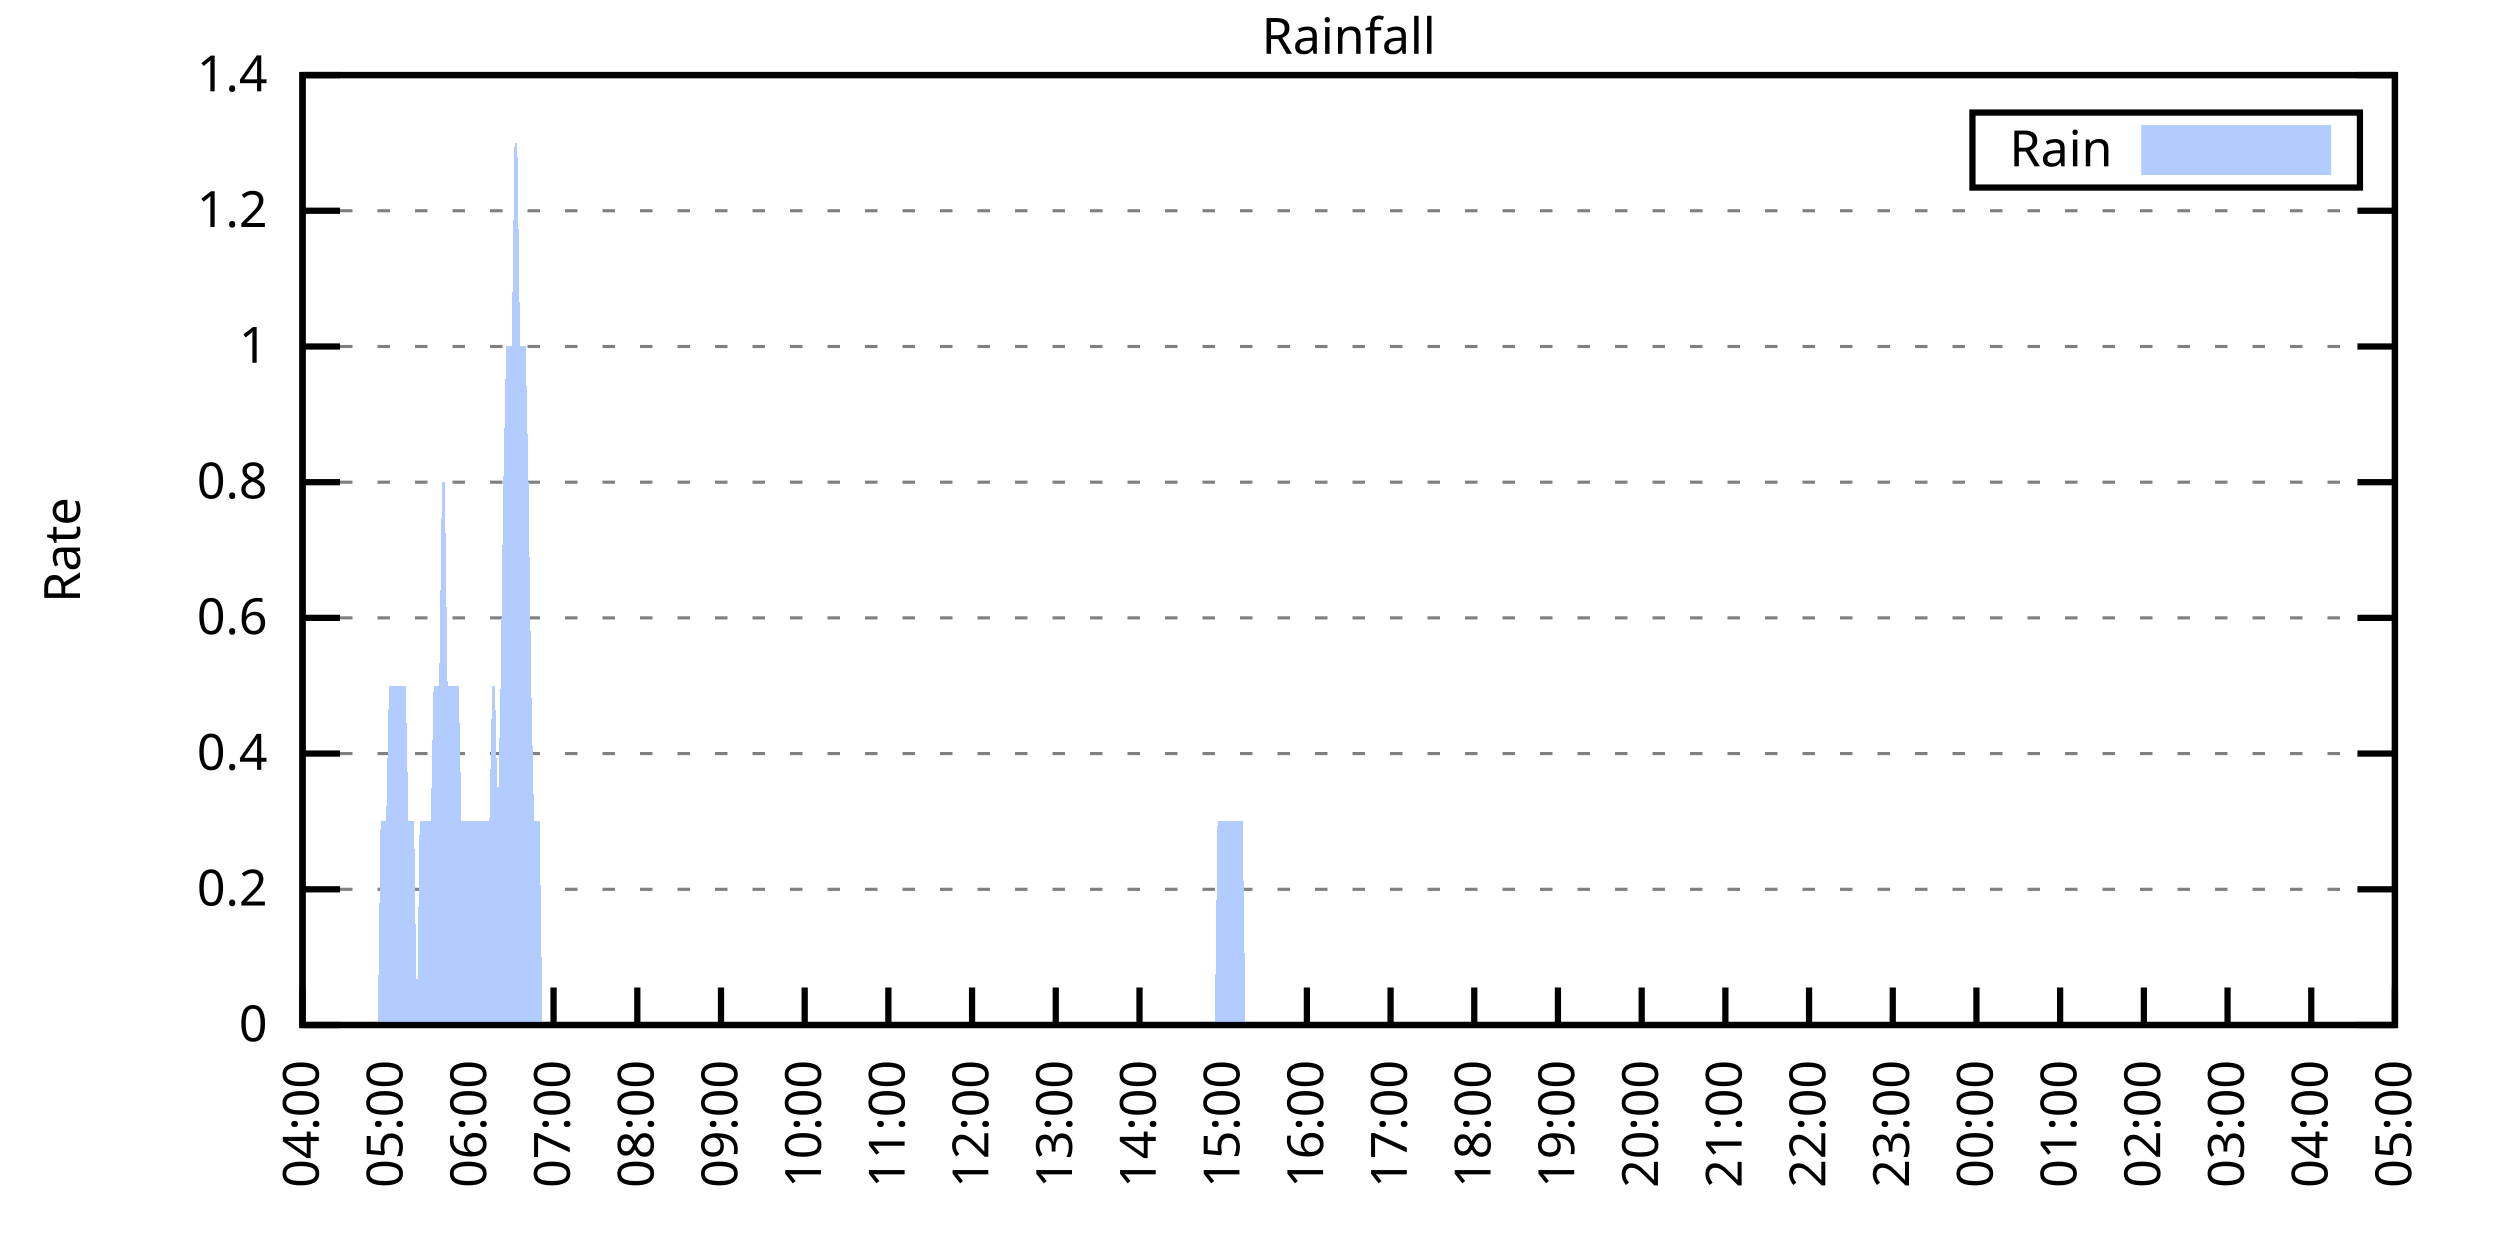
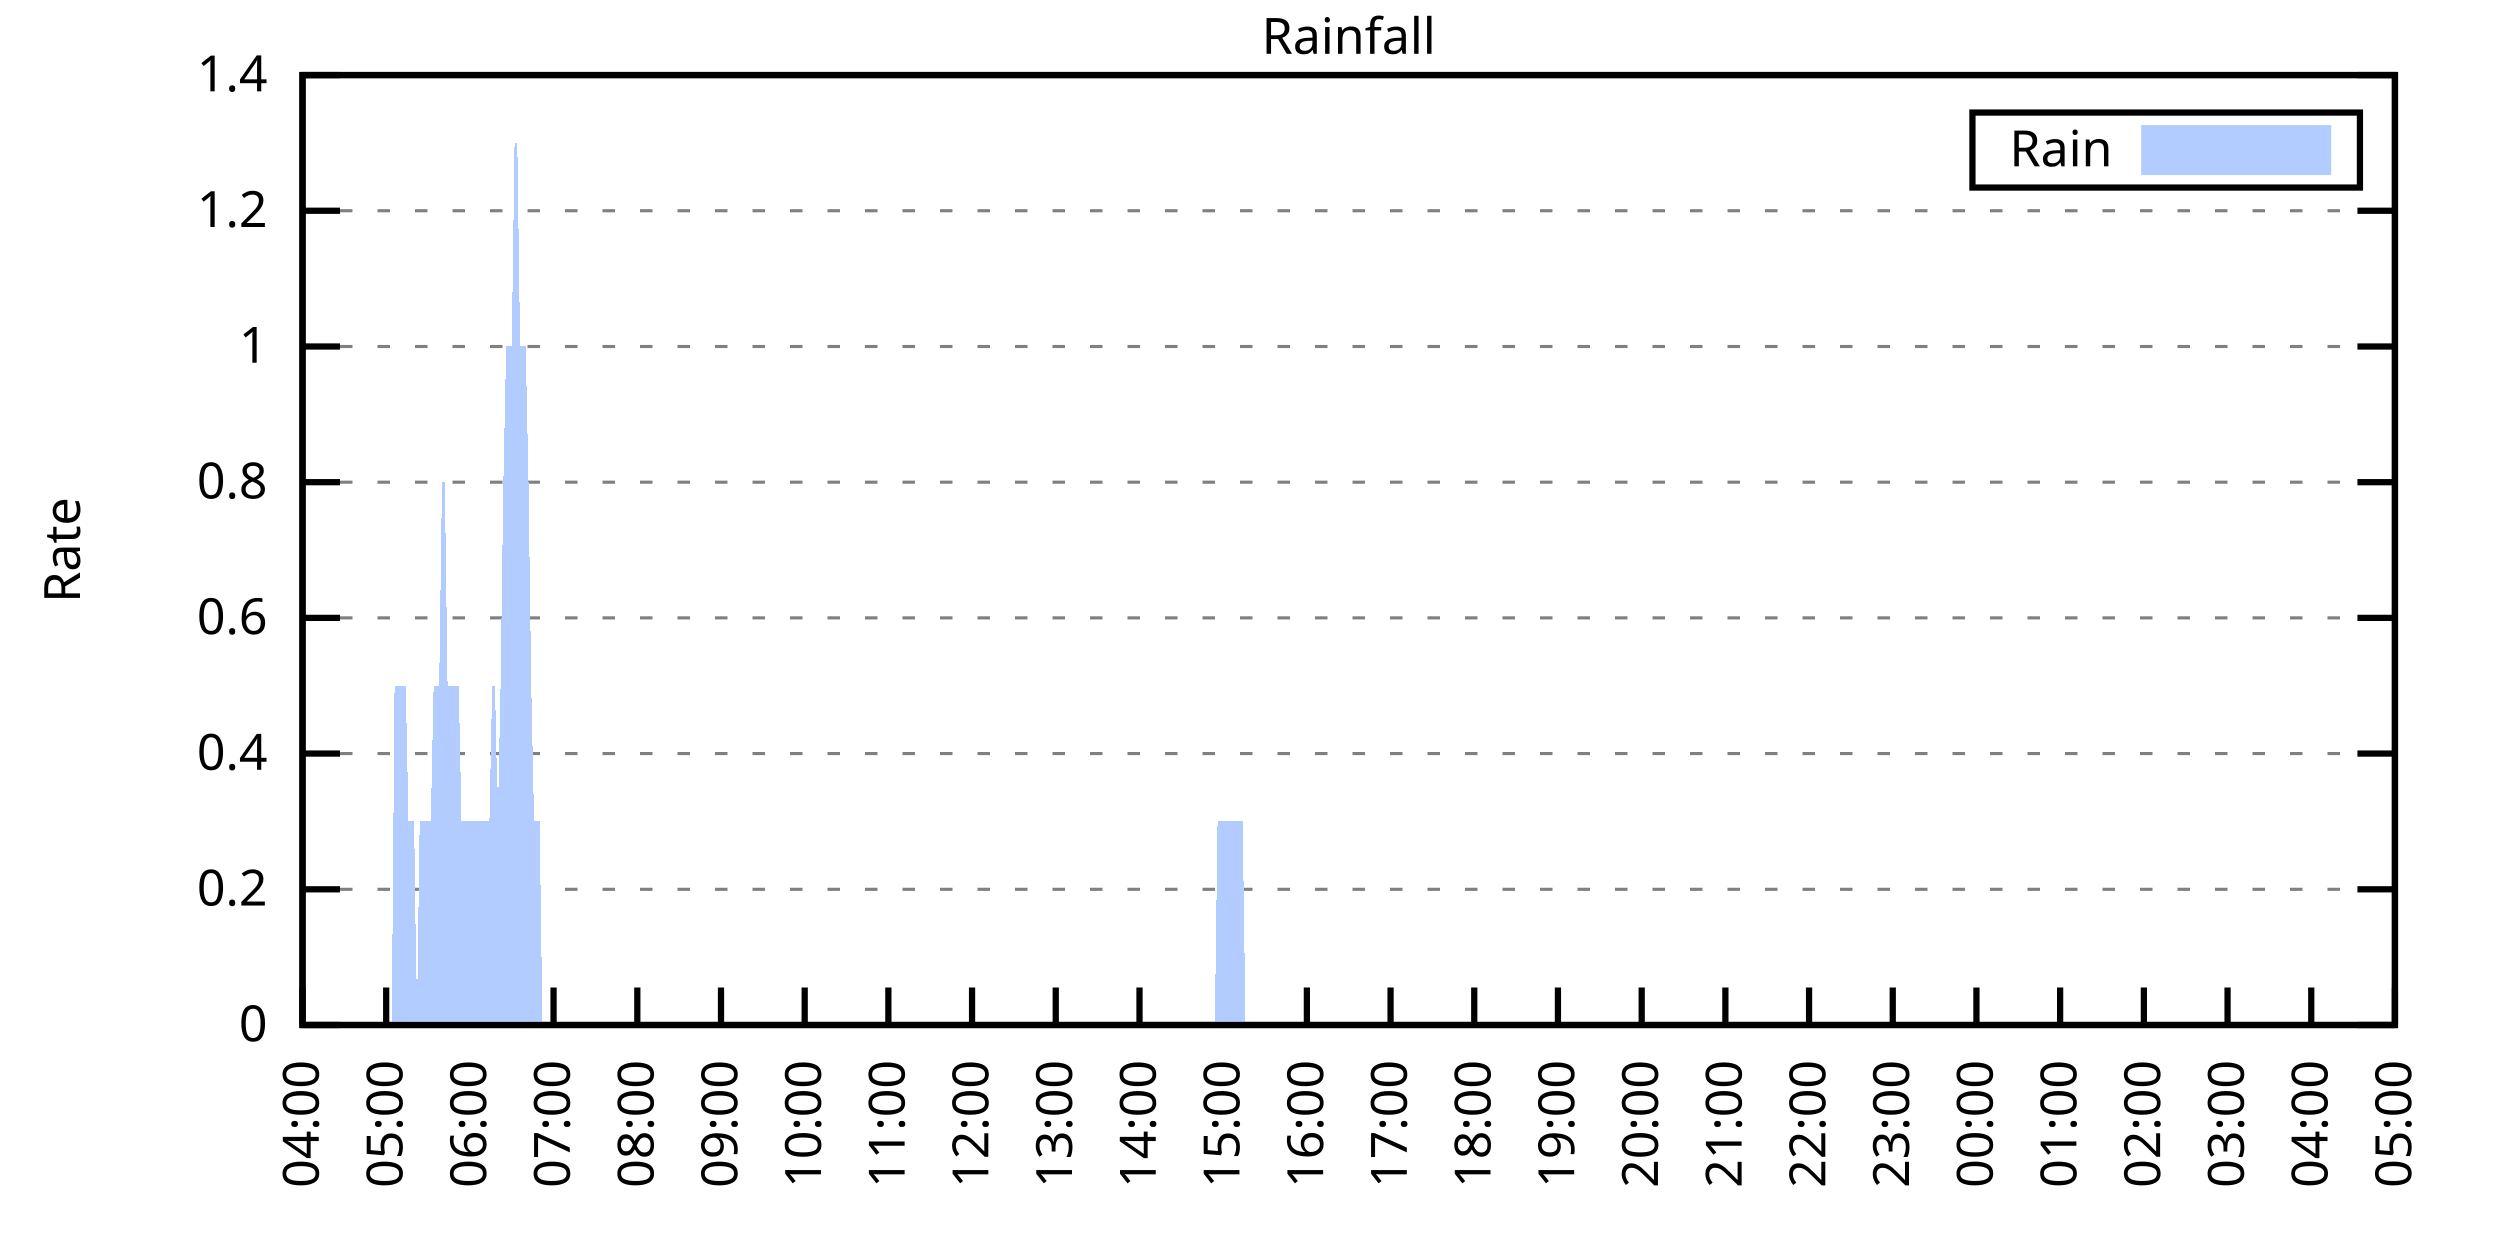
<svg xmlns="http://www.w3.org/2000/svg" xmlns:xlink="http://www.w3.org/1999/xlink" width="400" height="200" viewBox="0 0 400 200">
  <g id="gnuplot_canvas">
    <rect x="0" y="0" width="400" height="200" fill="none" />
    <defs>
      <circle id="gpDot" r="0.5" stroke-width="0.5" stroke="currentColor" />
      <path id="gpPt0" stroke-width="0.333" stroke="currentColor" d="M-1,0 h2 M0,-1 v2" />
      <path id="gpPt1" stroke-width="0.333" stroke="currentColor" d="M-1,-1 L1,1 M1,-1 L-1,1" />
      <path id="gpPt2" stroke-width="0.333" stroke="currentColor" d="M-1,0 L1,0 M0,-1 L0,1 M-1,-1 L1,1 M-1,1 L1,-1" />
      <rect id="gpPt3" stroke-width="0.333" stroke="currentColor" x="-1" y="-1" width="2" height="2" />
      <rect id="gpPt4" stroke-width="0.333" stroke="currentColor" fill="currentColor" x="-1" y="-1" width="2" height="2" />
      <circle id="gpPt5" stroke-width="0.333" stroke="currentColor" cx="0" cy="0" r="1" />
      <use xlink:href="#gpPt5" id="gpPt6" fill="currentColor" stroke="none" />
      <path id="gpPt7" stroke-width="0.333" stroke="currentColor" d="M0,-1.33 L-1.33,0.67 L1.33,0.67 z" />
      <use xlink:href="#gpPt7" id="gpPt8" fill="currentColor" stroke="none" />
      <use xlink:href="#gpPt7" id="gpPt9" stroke="currentColor" transform="rotate(180)" />
      <use xlink:href="#gpPt9" id="gpPt10" fill="currentColor" stroke="none" />
      <use xlink:href="#gpPt3" id="gpPt11" stroke="currentColor" transform="rotate(45)" />
      <use xlink:href="#gpPt11" id="gpPt12" fill="currentColor" stroke="none" />
      <path id="gpPt13" stroke-width="0.333" stroke="currentColor" d="M0,1.330 L1.265,0.411 L0.782,-1.067 L-0.782,-1.076 L-1.265,0.411 z" />
      <use xlink:href="#gpPt13" id="gpPt14" fill="currentColor" stroke="none" />
      <filter id="textbox" filterUnits="objectBoundingBox" x="0" y="0" height="1" width="1">
        <feFlood flood-color="white" flood-opacity="1" result="bgnd" />
        <feComposite in="SourceGraphic" in2="bgnd" operator="atop" />
      </filter>
      <filter id="greybox" filterUnits="objectBoundingBox" x="0" y="0" height="1" width="1">
        <feFlood flood-color="lightgrey" flood-opacity="1" result="grey" />
        <feComposite in="SourceGraphic" in2="grey" operator="atop" />
      </filter>
    </defs>
    <g fill="none" color="white" stroke="currentColor" stroke-width="1.00" stroke-linecap="butt" stroke-linejoin="miter">
</g>
    <g fill="none" color="black" stroke="currentColor" stroke-width="1.00" stroke-linecap="butt" stroke-linejoin="miter">
      <g stroke="none" shape-rendering="crispEdges">
        <polygon fill="rgb(255, 255, 255)" points="48.40,164.00 383.18,164.00 383.18,12.02 48.40,12.02 " />
      </g>
    </g>
    <g fill="none" color="black" stroke="currentColor" stroke-width="1.00" stroke-linecap="butt" stroke-linejoin="miter">
</g>
    <g fill="none" color="black" stroke="black" stroke-width="0.50" stroke-linecap="butt" stroke-linejoin="miter">
</g>
    <g fill="none" color="gray" stroke="currentColor" stroke-width="0.50" stroke-linecap="butt" stroke-linejoin="miter">
      <path stroke="gray" stroke-dasharray="2,4" class="gridline" d="M48.40,164.00 L383.19,164.00  " />
    </g>
    <g fill="none" color="gray" stroke="gray" stroke-width="1.00" stroke-linecap="butt" stroke-linejoin="miter">
</g>
    <g fill="none" color="black" stroke="currentColor" stroke-width="1.00" stroke-linecap="butt" stroke-linejoin="miter">
      <path stroke="black" d="M48.40,164.00 L54.40,164.00 M383.19,164.00 L377.19,164.00  " />
      <g transform="translate(42.80,166.60)" stroke="none" fill="black" font-family="Sans" font-size="8.00" text-anchor="end">
        <text>
          <tspan font-family="Sans"> 0</tspan>
        </text>
      </g>
    </g>
    <g fill="none" color="black" stroke="currentColor" stroke-width="1.00" stroke-linecap="butt" stroke-linejoin="miter">
</g>
    <g fill="none" color="black" stroke="black" stroke-width="0.50" stroke-linecap="butt" stroke-linejoin="miter">
</g>
    <g fill="none" color="gray" stroke="currentColor" stroke-width="0.50" stroke-linecap="butt" stroke-linejoin="miter">
      <path stroke="gray" stroke-dasharray="2,4" class="gridline" d="M48.40,142.29 L383.19,142.29  " />
    </g>
    <g fill="none" color="gray" stroke="gray" stroke-width="1.00" stroke-linecap="butt" stroke-linejoin="miter">
</g>
    <g fill="none" color="black" stroke="currentColor" stroke-width="1.00" stroke-linecap="butt" stroke-linejoin="miter">
      <path stroke="black" d="M48.40,142.29 L54.40,142.29 M383.19,142.29 L377.19,142.29  " />
      <g transform="translate(42.80,144.89)" stroke="none" fill="black" font-family="Sans" font-size="8.00" text-anchor="end">
        <text>
          <tspan font-family="Sans"> 0.2</tspan>
        </text>
      </g>
    </g>
    <g fill="none" color="black" stroke="currentColor" stroke-width="1.00" stroke-linecap="butt" stroke-linejoin="miter">
</g>
    <g fill="none" color="black" stroke="black" stroke-width="0.50" stroke-linecap="butt" stroke-linejoin="miter">
</g>
    <g fill="none" color="gray" stroke="currentColor" stroke-width="0.50" stroke-linecap="butt" stroke-linejoin="miter">
      <path stroke="gray" stroke-dasharray="2,4" class="gridline" d="M48.40,120.57 L383.19,120.57  " />
    </g>
    <g fill="none" color="gray" stroke="gray" stroke-width="1.00" stroke-linecap="butt" stroke-linejoin="miter">
</g>
    <g fill="none" color="black" stroke="currentColor" stroke-width="1.00" stroke-linecap="butt" stroke-linejoin="miter">
      <path stroke="black" d="M48.40,120.57 L54.40,120.57 M383.19,120.57 L377.19,120.57  " />
      <g transform="translate(42.80,123.17)" stroke="none" fill="black" font-family="Sans" font-size="8.00" text-anchor="end">
        <text>
          <tspan font-family="Sans"> 0.4</tspan>
        </text>
      </g>
    </g>
    <g fill="none" color="black" stroke="currentColor" stroke-width="1.00" stroke-linecap="butt" stroke-linejoin="miter">
</g>
    <g fill="none" color="black" stroke="black" stroke-width="0.50" stroke-linecap="butt" stroke-linejoin="miter">
</g>
    <g fill="none" color="gray" stroke="currentColor" stroke-width="0.50" stroke-linecap="butt" stroke-linejoin="miter">
      <path stroke="gray" stroke-dasharray="2,4" class="gridline" d="M48.40,98.86 L383.19,98.86  " />
    </g>
    <g fill="none" color="gray" stroke="gray" stroke-width="1.00" stroke-linecap="butt" stroke-linejoin="miter">
</g>
    <g fill="none" color="black" stroke="currentColor" stroke-width="1.00" stroke-linecap="butt" stroke-linejoin="miter">
      <path stroke="black" d="M48.40,98.86 L54.40,98.86 M383.19,98.86 L377.19,98.86  " />
      <g transform="translate(42.80,101.46)" stroke="none" fill="black" font-family="Sans" font-size="8.00" text-anchor="end">
        <text>
          <tspan font-family="Sans"> 0.6</tspan>
        </text>
      </g>
    </g>
    <g fill="none" color="black" stroke="currentColor" stroke-width="1.00" stroke-linecap="butt" stroke-linejoin="miter">
</g>
    <g fill="none" color="black" stroke="black" stroke-width="0.50" stroke-linecap="butt" stroke-linejoin="miter">
</g>
    <g fill="none" color="gray" stroke="currentColor" stroke-width="0.50" stroke-linecap="butt" stroke-linejoin="miter">
      <path stroke="gray" stroke-dasharray="2,4" class="gridline" d="M48.40,77.15 L383.19,77.15  " />
    </g>
    <g fill="none" color="gray" stroke="gray" stroke-width="1.00" stroke-linecap="butt" stroke-linejoin="miter">
</g>
    <g fill="none" color="black" stroke="currentColor" stroke-width="1.00" stroke-linecap="butt" stroke-linejoin="miter">
      <path stroke="black" d="M48.40,77.15 L54.40,77.15 M383.19,77.15 L377.19,77.15  " />
      <g transform="translate(42.80,79.75)" stroke="none" fill="black" font-family="Sans" font-size="8.00" text-anchor="end">
        <text>
          <tspan font-family="Sans"> 0.8</tspan>
        </text>
      </g>
    </g>
    <g fill="none" color="black" stroke="currentColor" stroke-width="1.00" stroke-linecap="butt" stroke-linejoin="miter">
</g>
    <g fill="none" color="black" stroke="black" stroke-width="0.50" stroke-linecap="butt" stroke-linejoin="miter">
</g>
    <g fill="none" color="gray" stroke="currentColor" stroke-width="0.50" stroke-linecap="butt" stroke-linejoin="miter">
      <path stroke="gray" stroke-dasharray="2,4" class="gridline" d="M48.40,55.44 L383.19,55.44  " />
    </g>
    <g fill="none" color="gray" stroke="gray" stroke-width="1.00" stroke-linecap="butt" stroke-linejoin="miter">
</g>
    <g fill="none" color="black" stroke="currentColor" stroke-width="1.00" stroke-linecap="butt" stroke-linejoin="miter">
      <path stroke="black" d="M48.40,55.44 L54.40,55.44 M383.19,55.44 L377.19,55.44  " />
      <g transform="translate(42.80,58.04)" stroke="none" fill="black" font-family="Sans" font-size="8.00" text-anchor="end">
        <text>
          <tspan font-family="Sans"> 1</tspan>
        </text>
      </g>
    </g>
    <g fill="none" color="black" stroke="currentColor" stroke-width="1.00" stroke-linecap="butt" stroke-linejoin="miter">
</g>
    <g fill="none" color="black" stroke="black" stroke-width="0.50" stroke-linecap="butt" stroke-linejoin="miter">
</g>
    <g fill="none" color="gray" stroke="currentColor" stroke-width="0.50" stroke-linecap="butt" stroke-linejoin="miter">
      <path stroke="gray" stroke-dasharray="2,4" class="gridline" d="M48.40,33.72 L383.19,33.72  " />
    </g>
    <g fill="none" color="gray" stroke="gray" stroke-width="1.00" stroke-linecap="butt" stroke-linejoin="miter">
</g>
    <g fill="none" color="black" stroke="currentColor" stroke-width="1.00" stroke-linecap="butt" stroke-linejoin="miter">
      <path stroke="black" d="M48.40,33.72 L54.40,33.72 M383.19,33.72 L377.19,33.72  " />
      <g transform="translate(42.80,36.32)" stroke="none" fill="black" font-family="Sans" font-size="8.00" text-anchor="end">
        <text>
          <tspan font-family="Sans"> 1.2</tspan>
        </text>
      </g>
    </g>
    <g fill="none" color="black" stroke="currentColor" stroke-width="1.00" stroke-linecap="butt" stroke-linejoin="miter">
</g>
    <g fill="none" color="black" stroke="black" stroke-width="0.50" stroke-linecap="butt" stroke-linejoin="miter">
</g>
    <g fill="none" color="gray" stroke="currentColor" stroke-width="0.50" stroke-linecap="butt" stroke-linejoin="miter">
      <path stroke="gray" stroke-dasharray="2,4" class="gridline" d="M48.40,12.01 L383.19,12.01  " />
    </g>
    <g fill="none" color="gray" stroke="gray" stroke-width="1.00" stroke-linecap="butt" stroke-linejoin="miter">
</g>
    <g fill="none" color="black" stroke="currentColor" stroke-width="1.00" stroke-linecap="butt" stroke-linejoin="miter">
      <path stroke="black" d="M48.40,12.01 L54.40,12.01 M383.19,12.01 L377.19,12.01  " />
      <g transform="translate(42.80,14.61)" stroke="none" fill="black" font-family="Sans" font-size="8.00" text-anchor="end">
        <text>
          <tspan font-family="Sans"> 1.4</tspan>
        </text>
      </g>
    </g>
    <g fill="none" color="black" stroke="currentColor" stroke-width="1.00" stroke-linecap="butt" stroke-linejoin="miter">
      <path stroke="black" d="M48.40,164.00 L48.40,158.00  " />
      <g transform="translate(51.00,169.60) rotate(270.00)" stroke="none" fill="black" font-family="Sans" font-size="8.00" text-anchor="end">
        <text>
          <tspan font-family="Sans">04:00</tspan>
        </text>
      </g>
    </g>
    <g fill="none" color="black" stroke="currentColor" stroke-width="1.00" stroke-linecap="butt" stroke-linejoin="miter">
      <path stroke="black" d="M61.79,164.00 L61.79,158.00  " />
      <g transform="translate(64.39,169.60) rotate(270.00)" stroke="none" fill="black" font-family="Sans" font-size="8.00" text-anchor="end">
        <text>
          <tspan font-family="Sans">05:00</tspan>
        </text>
      </g>
    </g>
    <g fill="none" color="black" stroke="currentColor" stroke-width="1.00" stroke-linecap="butt" stroke-linejoin="miter">
      <path stroke="black" d="M75.18,164.00 L75.18,158.00  " />
      <g transform="translate(77.78,169.60) rotate(270.00)" stroke="none" fill="black" font-family="Sans" font-size="8.00" text-anchor="end">
        <text>
          <tspan font-family="Sans">06:00</tspan>
        </text>
      </g>
    </g>
    <g fill="none" color="black" stroke="currentColor" stroke-width="1.00" stroke-linecap="butt" stroke-linejoin="miter">
      <path stroke="black" d="M88.57,164.00 L88.57,158.00  " />
      <g transform="translate(91.17,169.60) rotate(270.00)" stroke="none" fill="black" font-family="Sans" font-size="8.00" text-anchor="end">
        <text>
          <tspan font-family="Sans">07:00</tspan>
        </text>
      </g>
    </g>
    <g fill="none" color="black" stroke="currentColor" stroke-width="1.00" stroke-linecap="butt" stroke-linejoin="miter">
      <path stroke="black" d="M101.97,164.00 L101.97,158.00  " />
      <g transform="translate(104.57,169.60) rotate(270.00)" stroke="none" fill="black" font-family="Sans" font-size="8.00" text-anchor="end">
        <text>
          <tspan font-family="Sans">08:00</tspan>
        </text>
      </g>
    </g>
    <g fill="none" color="black" stroke="currentColor" stroke-width="1.00" stroke-linecap="butt" stroke-linejoin="miter">
      <path stroke="black" d="M115.36,164.00 L115.36,158.00  " />
      <g transform="translate(117.96,169.60) rotate(270.00)" stroke="none" fill="black" font-family="Sans" font-size="8.00" text-anchor="end">
        <text>
          <tspan font-family="Sans">09:00</tspan>
        </text>
      </g>
    </g>
    <g fill="none" color="black" stroke="currentColor" stroke-width="1.00" stroke-linecap="butt" stroke-linejoin="miter">
      <path stroke="black" d="M128.75,164.00 L128.75,158.00  " />
      <g transform="translate(131.35,169.60) rotate(270.00)" stroke="none" fill="black" font-family="Sans" font-size="8.00" text-anchor="end">
        <text>
          <tspan font-family="Sans">10:00</tspan>
        </text>
      </g>
    </g>
    <g fill="none" color="black" stroke="currentColor" stroke-width="1.00" stroke-linecap="butt" stroke-linejoin="miter">
      <path stroke="black" d="M142.14,164.00 L142.14,158.00  " />
      <g transform="translate(144.74,169.60) rotate(270.00)" stroke="none" fill="black" font-family="Sans" font-size="8.00" text-anchor="end">
        <text>
          <tspan font-family="Sans">11:00</tspan>
        </text>
      </g>
    </g>
    <g fill="none" color="black" stroke="currentColor" stroke-width="1.00" stroke-linecap="butt" stroke-linejoin="miter">
      <path stroke="black" d="M155.53,164.00 L155.53,158.00  " />
      <g transform="translate(158.13,169.60) rotate(270.00)" stroke="none" fill="black" font-family="Sans" font-size="8.00" text-anchor="end">
        <text>
          <tspan font-family="Sans">12:00</tspan>
        </text>
      </g>
    </g>
    <g fill="none" color="black" stroke="currentColor" stroke-width="1.00" stroke-linecap="butt" stroke-linejoin="miter">
      <path stroke="black" d="M168.92,164.00 L168.92,158.00  " />
      <g transform="translate(171.52,169.60) rotate(270.00)" stroke="none" fill="black" font-family="Sans" font-size="8.00" text-anchor="end">
        <text>
          <tspan font-family="Sans">13:00</tspan>
        </text>
      </g>
    </g>
    <g fill="none" color="black" stroke="currentColor" stroke-width="1.00" stroke-linecap="butt" stroke-linejoin="miter">
      <path stroke="black" d="M182.32,164.00 L182.32,158.00  " />
      <g transform="translate(184.92,169.60) rotate(270.00)" stroke="none" fill="black" font-family="Sans" font-size="8.00" text-anchor="end">
        <text>
          <tspan font-family="Sans">14:00</tspan>
        </text>
      </g>
    </g>
    <g fill="none" color="black" stroke="currentColor" stroke-width="1.00" stroke-linecap="butt" stroke-linejoin="miter">
      <path stroke="black" d="M195.71,164.00 L195.71,158.00  " />
      <g transform="translate(198.31,169.60) rotate(270.00)" stroke="none" fill="black" font-family="Sans" font-size="8.00" text-anchor="end">
        <text>
          <tspan font-family="Sans">15:00</tspan>
        </text>
      </g>
    </g>
    <g fill="none" color="black" stroke="currentColor" stroke-width="1.00" stroke-linecap="butt" stroke-linejoin="miter">
      <path stroke="black" d="M209.10,164.00 L209.10,158.00  " />
      <g transform="translate(211.70,169.60) rotate(270.00)" stroke="none" fill="black" font-family="Sans" font-size="8.00" text-anchor="end">
        <text>
          <tspan font-family="Sans">16:00</tspan>
        </text>
      </g>
    </g>
    <g fill="none" color="black" stroke="currentColor" stroke-width="1.00" stroke-linecap="butt" stroke-linejoin="miter">
      <path stroke="black" d="M222.49,164.00 L222.49,158.00  " />
      <g transform="translate(225.09,169.60) rotate(270.00)" stroke="none" fill="black" font-family="Sans" font-size="8.00" text-anchor="end">
        <text>
          <tspan font-family="Sans">17:00</tspan>
        </text>
      </g>
    </g>
    <g fill="none" color="black" stroke="currentColor" stroke-width="1.00" stroke-linecap="butt" stroke-linejoin="miter">
      <path stroke="black" d="M235.88,164.00 L235.88,158.00  " />
      <g transform="translate(238.48,169.60) rotate(270.00)" stroke="none" fill="black" font-family="Sans" font-size="8.00" text-anchor="end">
        <text>
          <tspan font-family="Sans">18:00</tspan>
        </text>
      </g>
    </g>
    <g fill="none" color="black" stroke="currentColor" stroke-width="1.00" stroke-linecap="butt" stroke-linejoin="miter">
      <path stroke="black" d="M249.27,164.00 L249.27,158.00  " />
      <g transform="translate(251.87,169.60) rotate(270.00)" stroke="none" fill="black" font-family="Sans" font-size="8.00" text-anchor="end">
        <text>
          <tspan font-family="Sans">19:00</tspan>
        </text>
      </g>
    </g>
    <g fill="none" color="black" stroke="currentColor" stroke-width="1.00" stroke-linecap="butt" stroke-linejoin="miter">
      <path stroke="black" d="M262.67,164.00 L262.67,158.00  " />
      <g transform="translate(265.27,169.60) rotate(270.00)" stroke="none" fill="black" font-family="Sans" font-size="8.00" text-anchor="end">
        <text>
          <tspan font-family="Sans">20:00</tspan>
        </text>
      </g>
    </g>
    <g fill="none" color="black" stroke="currentColor" stroke-width="1.00" stroke-linecap="butt" stroke-linejoin="miter">
      <path stroke="black" d="M276.06,164.00 L276.06,158.00  " />
      <g transform="translate(278.66,169.60) rotate(270.00)" stroke="none" fill="black" font-family="Sans" font-size="8.00" text-anchor="end">
        <text>
          <tspan font-family="Sans">21:00</tspan>
        </text>
      </g>
    </g>
    <g fill="none" color="black" stroke="currentColor" stroke-width="1.00" stroke-linecap="butt" stroke-linejoin="miter">
      <path stroke="black" d="M289.45,164.00 L289.45,158.00  " />
      <g transform="translate(292.05,169.60) rotate(270.00)" stroke="none" fill="black" font-family="Sans" font-size="8.00" text-anchor="end">
        <text>
          <tspan font-family="Sans">22:00</tspan>
        </text>
      </g>
    </g>
    <g fill="none" color="black" stroke="currentColor" stroke-width="1.00" stroke-linecap="butt" stroke-linejoin="miter">
      <path stroke="black" d="M302.84,164.00 L302.84,158.00  " />
      <g transform="translate(305.44,169.60) rotate(270.00)" stroke="none" fill="black" font-family="Sans" font-size="8.00" text-anchor="end">
        <text>
          <tspan font-family="Sans">23:00</tspan>
        </text>
      </g>
    </g>
    <g fill="none" color="black" stroke="currentColor" stroke-width="1.00" stroke-linecap="butt" stroke-linejoin="miter">
      <path stroke="black" d="M316.23,164.00 L316.23,158.00  " />
      <g transform="translate(318.83,169.60) rotate(270.00)" stroke="none" fill="black" font-family="Sans" font-size="8.00" text-anchor="end">
        <text>
          <tspan font-family="Sans">00:00</tspan>
        </text>
      </g>
    </g>
    <g fill="none" color="black" stroke="currentColor" stroke-width="1.00" stroke-linecap="butt" stroke-linejoin="miter">
      <path stroke="black" d="M329.62,164.00 L329.62,158.00  " />
      <g transform="translate(332.22,169.60) rotate(270.00)" stroke="none" fill="black" font-family="Sans" font-size="8.00" text-anchor="end">
        <text>
          <tspan font-family="Sans">01:00</tspan>
        </text>
      </g>
    </g>
    <g fill="none" color="black" stroke="currentColor" stroke-width="1.00" stroke-linecap="butt" stroke-linejoin="miter">
      <path stroke="black" d="M343.02,164.00 L343.02,158.00  " />
      <g transform="translate(345.62,169.60) rotate(270.00)" stroke="none" fill="black" font-family="Sans" font-size="8.00" text-anchor="end">
        <text>
          <tspan font-family="Sans">02:00</tspan>
        </text>
      </g>
    </g>
    <g fill="none" color="black" stroke="currentColor" stroke-width="1.00" stroke-linecap="butt" stroke-linejoin="miter">
      <path stroke="black" d="M356.41,164.00 L356.41,158.00  " />
      <g transform="translate(359.01,169.60) rotate(270.00)" stroke="none" fill="black" font-family="Sans" font-size="8.00" text-anchor="end">
        <text>
          <tspan font-family="Sans">03:00</tspan>
        </text>
      </g>
    </g>
    <g fill="none" color="black" stroke="currentColor" stroke-width="1.00" stroke-linecap="butt" stroke-linejoin="miter">
      <path stroke="black" d="M369.80,164.00 L369.80,158.00  " />
      <g transform="translate(372.40,169.60) rotate(270.00)" stroke="none" fill="black" font-family="Sans" font-size="8.00" text-anchor="end">
        <text>
          <tspan font-family="Sans">04:00</tspan>
        </text>
      </g>
    </g>
    <g fill="none" color="black" stroke="currentColor" stroke-width="1.00" stroke-linecap="butt" stroke-linejoin="miter">
      <path stroke="black" d="M383.19,164.00 L383.19,158.00  " />
      <g transform="translate(385.79,169.60) rotate(270.00)" stroke="none" fill="black" font-family="Sans" font-size="8.00" text-anchor="end">
        <text>
          <tspan font-family="Sans">05:00</tspan>
        </text>
      </g>
    </g>
    <g fill="none" color="black" stroke="currentColor" stroke-width="1.00" stroke-linecap="butt" stroke-linejoin="miter">
</g>
    <g fill="none" color="black" stroke="currentColor" stroke-width="1.00" stroke-linecap="butt" stroke-linejoin="miter">
      <path stroke="black" d="M48.40,12.01 L48.40,164.00 L383.19,164.00 L383.19,12.01 L48.40,12.01 Z  " />
    </g>
    <g fill="none" color="black" stroke="currentColor" stroke-width="1.00" stroke-linecap="butt" stroke-linejoin="miter">
</g>
    <g fill="none" color="black" stroke="currentColor" stroke-width="1.00" stroke-linecap="butt" stroke-linejoin="miter">
      <path stroke="black" d="M315.59,30.01 L315.59,18.01 L377.59,18.01 L377.59,30.01 L315.59,30.01 Z  " />
    </g>
    <g id="Rainfall_plot_1">
      <g fill="none" color="white" stroke="black" stroke-width="2.00" stroke-linecap="butt" stroke-linejoin="miter">
</g>
      <g fill="none" color="black" stroke="currentColor" stroke-width="2.00" stroke-linecap="butt" stroke-linejoin="miter">
        <g transform="translate(337.99,26.61)" stroke="none" fill="black" font-family="Sans" font-size="8.00" text-anchor="end">
          <text>
            <tspan font-family="Sans">Rain</tspan>
          </text>
        </g>
      </g>
      <g fill="none" color="black" stroke="currentColor" stroke-width="2.00" stroke-linecap="butt" stroke-linejoin="miter">
        <g stroke="none" shape-rendering="crispEdges">
          <polygon fill="rgb(178, 204, 255)" points="343.59,27.01 371.99,27.01 371.99,21.01 343.59,21.01 " />
        </g>
        <path stroke="rgb(178, 204, 255)" d="M343.59,27.01 L371.99,27.01 L371.99,21.01 L343.59,21.01 L343.59,27.01 Z  " />
      </g>
      <g fill="none" color="black" stroke="currentColor" stroke-width="2.00" stroke-linecap="butt" stroke-linejoin="miter">
        <g stroke="none" shape-rendering="crispEdges">
-           <polygon fill="rgb(178, 204, 255)" points="55.54,164.00 55.99,164.00 56.43,164.00 56.88,164.00 57.33,164.00 57.77,164.00 58.22,164.00 58.67,164.00 59.11,164.00 59.56,164.00 60.01,164.00 60.45,164.00 60.90,131.43 61.35,131.43 61.79,131.43 62.24,109.72 62.68,109.72 63.13,109.72 63.58,109.72 64.02,109.72 64.47,109.72 64.92,109.72 65.36,131.43 65.81,131.43 66.26,131.43 66.70,164.00 67.15,131.43 67.59,131.43 68.04,131.43 68.49,131.43 68.93,131.43 69.38,109.72 69.83,109.72 70.27,109.72 70.72,77.15 71.17,77.15 71.61,109.72 72.06,109.72 72.50,109.72 72.95,109.72 73.40,109.72 73.84,131.43 74.29,131.43 74.74,131.43 75.18,131.43 75.63,131.43 76.08,131.43 76.52,131.43 76.97,131.43 77.42,131.43 77.86,131.43 78.31,131.43 78.75,109.72 79.20,109.72 79.65,131.43 80.09,109.72 80.54,77.15 80.99,55.44 81.43,55.44 81.88,55.44 82.33,22.87 82.77,22.87 83.22,55.44 83.66,55.44 84.11,55.44 84.56,77.15 85.00,109.72 85.45,131.43 85.90,131.43 86.34,131.43 86.79,164.00 87.24,164.00 87.68,164.00 88.13,164.00 88.57,164.00 89.02,164.00 89.47,164.00 89.91,164.00 90.36,164.00 90.81,164.00 91.25,164.00 91.70,164.00 92.15,164.00 92.59,164.00 93.04,164.00 93.49,164.00 93.93,164.00 94.38,164.00 94.82,164.00 95.27,164.00 95.72,164.00 96.16,164.00 96.61,164.00 97.06,164.00 97.50,164.00 97.95,164.00 98.40,164.00 98.84,164.00 99.29,164.00 99.73,164.00 100.18,164.00 100.63,164.00 101.07,164.00 101.52,164.00 101.97,164.00 102.41,164.00 102.86,164.00 103.31,164.00 103.75,164.00 104.20,164.00 104.64,164.00 105.09,164.00 105.54,164.00 105.98,164.00 106.43,164.00 106.88,164.00 107.32,164.00 107.77,164.00 108.22,164.00 108.66,164.00 109.11,164.00 109.55,164.00 110.00,164.00 110.45,164.00 110.89,164.00 111.34,164.00 111.79,164.00 112.23,164.00 112.68,164.00 113.13,164.00 113.57,164.00 114.02,164.00 114.47,164.00 114.91,164.00 115.36,164.00 115.80,164.00 116.25,164.00 116.70,164.00 117.14,164.00 117.59,164.00 118.04,164.00 118.48,164.00 118.93,164.00 119.38,164.00 119.82,164.00 120.27,164.00 120.71,164.00 121.16,164.00 121.61,164.00 122.05,164.00 122.50,164.00 122.95,164.00 123.39,164.00 123.84,164.00 124.29,164.00 124.73,164.00 125.18,164.00 125.62,164.00 126.07,164.00 126.52,164.00 126.96,164.00 127.41,164.00 127.86,164.00 128.30,164.00 128.75,164.00 129.20,164.00 129.64,164.00 130.09,164.00 130.54,164.00 130.98,164.00 131.43,164.00 131.87,164.00 132.32,164.00 132.77,164.00 133.21,164.00 133.66,164.00 134.11,164.00 134.55,164.00 135.00,164.00 135.45,164.00 135.89,164.00 136.34,164.00 136.78,164.00 137.23,164.00 137.68,164.00 138.12,164.00 138.57,164.00 139.02,164.00 139.46,164.00 139.91,164.00 140.36,164.00 140.80,164.00 141.25,164.00 141.69,164.00 142.14,164.00 142.59,164.00 143.03,164.00 143.48,164.00 143.93,164.00 144.37,164.00 144.82,164.00 145.27,164.00 145.71,164.00 146.16,164.00 146.61,164.00 147.05,164.00 147.50,164.00 147.94,164.00 148.39,164.00 148.84,164.00 149.28,164.00 149.73,164.00 150.18,164.00 150.62,164.00 151.07,164.00 151.52,164.00 151.96,164.00 152.41,164.00 152.85,164.00 153.30,164.00 153.75,164.00 154.19,164.00 154.64,164.00 155.09,164.00 155.53,164.00 155.98,164.00 156.43,164.00 156.87,164.00 157.32,164.00 157.76,164.00 158.21,164.00 158.66,164.00 159.10,164.00 159.55,164.00 160.00,164.00 160.44,164.00 160.89,164.00 161.34,164.00 161.78,164.00 162.23,164.00 162.67,164.00 163.12,164.00 163.57,164.00 164.01,164.00 164.46,164.00 164.91,164.00 165.35,164.00 165.80,164.00 166.25,164.00 166.69,164.00 167.14,164.00 167.59,164.00 168.03,164.00 168.48,164.00 168.92,164.00 169.37,164.00 169.82,164.00 170.26,164.00 170.71,164.00 171.16,164.00 171.60,164.00 172.05,164.00 172.50,164.00 172.94,164.00 173.39,164.00 173.83,164.00 174.28,164.00 174.73,164.00 175.17,164.00 175.62,164.00 176.07,164.00 176.51,164.00 176.96,164.00 177.41,164.00 177.85,164.00 178.30,164.00 178.74,164.00 179.19,164.00 179.64,164.00 180.08,164.00 180.53,164.00 180.98,164.00 181.42,164.00 181.87,164.00 182.32,164.00 182.76,164.00 183.21,164.00 183.66,164.00 184.10,164.00 184.55,164.00 184.99,164.00 185.44,164.00 185.89,164.00 186.33,164.00 186.78,164.00 187.23,164.00 187.67,164.00 188.12,164.00 188.57,164.00 189.01,164.00 189.46,164.00 189.90,164.00 190.35,164.00 190.80,164.00 191.24,164.00 191.69,164.00 192.14,164.00 192.58,164.00 193.03,164.00 193.48,164.00 193.92,164.00 194.37,164.00 194.81,131.43 195.26,131.43 195.71,131.43 196.15,131.43 196.60,131.43 197.05,131.43 197.49,131.43 197.94,131.43 198.39,131.43 198.83,131.43 199.28,164.00 199.73,164.00 200.17,164.00 200.62,164.00 201.06,164.00 201.51,164.00 201.96,164.00 202.40,164.00 202.85,164.00 203.30,164.00 203.74,164.00 204.19,164.00 204.64,164.00 205.08,164.00 205.53,164.00 205.97,164.00 206.42,164.00 206.87,164.00 207.31,164.00 207.76,164.00 208.21,164.00 208.65,164.00 209.10,164.00 209.55,164.00 209.99,164.00 210.44,164.00 210.88,164.00 211.33,164.00 211.78,164.00 212.22,164.00 212.67,164.00 213.12,164.00 213.56,164.00 214.01,164.00 214.46,164.00 214.90,164.00 215.35,164.00 215.80,164.00 216.24,164.00 216.69,164.00 217.13,164.00 217.58,164.00 218.03,164.00 218.47,164.00 218.92,164.00 219.37,164.00 219.81,164.00 220.26,164.00 220.71,164.00 221.15,164.00 221.60,164.00 222.04,164.00 222.49,164.00 222.94,164.00 223.38,164.00 223.83,164.00 224.28,164.00 224.72,164.00 225.17,164.00 225.62,164.00 226.06,164.00 226.51,164.00 226.95,164.00 227.40,164.00 227.85,164.00 228.29,164.00 228.74,164.00 229.19,164.00 229.63,164.00 230.08,164.00 230.53,164.00 230.97,164.00 231.42,164.00 231.86,164.00 232.31,164.00 232.76,164.00 233.20,164.00 233.65,164.00 234.10,164.00 234.54,164.00 234.99,164.00 235.44,164.00 235.88,164.00 236.33,164.00 236.78,164.00 237.22,164.00 237.67,164.00 238.11,164.00 238.56,164.00 239.01,164.00 239.45,164.00 239.90,164.00 240.35,164.00 240.79,164.00 241.24,164.00 241.69,164.00 242.13,164.00 242.58,164.00 243.02,164.00 243.47,164.00 243.92,164.00 244.36,164.00 244.81,164.00 245.26,164.00 245.70,164.00 246.15,164.00 246.60,164.00 247.04,164.00 247.49,164.00 247.93,164.00 248.38,164.00 248.83,164.00 249.27,164.00 249.72,164.00 250.17,164.00 250.61,164.00 251.06,164.00 251.51,164.00 251.95,164.00 252.40,164.00 252.85,164.00 253.29,164.00 253.74,164.00 254.18,164.00 254.63,164.00 255.08,164.00 255.52,164.00 255.97,164.00 256.42,164.00 256.86,164.00 257.31,164.00 257.76,164.00 258.20,164.00 258.65,164.00 259.09,164.00 259.54,164.00 259.99,164.00 260.43,164.00 260.88,164.00 261.33,164.00 261.77,164.00 262.22,164.00 262.67,164.00 263.11,164.00 263.56,164.00 264.00,164.00 264.45,164.00 264.90,164.00 265.34,164.00 265.79,164.00 266.24,164.00 266.68,164.00 267.13,164.00 267.58,164.00 268.02,164.00 268.47,164.00 268.92,164.00 269.36,164.00 269.81,164.00 270.25,164.00 270.70,164.00 271.15,164.00 271.59,164.00 272.04,164.00 272.49,164.00 272.93,164.00 273.38,164.00 273.83,164.00 274.27,164.00 274.72,164.00 275.16,164.00 275.61,164.00 276.06,164.00 276.50,164.00 276.95,164.00 277.40,164.00 277.84,164.00 278.29,164.00 278.74,164.00 279.18,164.00 279.63,164.00 280.07,164.00 280.52,164.00 280.97,164.00 281.41,164.00 281.86,164.00 282.31,164.00 282.75,164.00 283.20,164.00 283.65,164.00 284.09,164.00 284.54,164.00 284.98,164.00 285.43,164.00 285.88,164.00 286.32,164.00 286.77,164.00 287.22,164.00 287.66,164.00 288.11,164.00 288.56,164.00 289.00,164.00 289.45,164.00 289.90,164.00 290.34,164.00 290.79,164.00 291.23,164.00 291.68,164.00 292.13,164.00 292.57,164.00 293.02,164.00 293.47,164.00 293.91,164.00 294.36,164.00 294.81,164.00 295.25,164.00 295.70,164.00 296.14,164.00 296.59,164.00 297.04,164.00 297.48,164.00 297.93,164.00 298.38,164.00 298.82,164.00 299.27,164.00 299.72,164.00 300.16,164.00 300.61,164.00 301.05,164.00 301.50,164.00 301.95,164.00 302.39,164.00 302.84,164.00 303.29,164.00 303.73,164.00 304.18,164.00 304.63,164.00 305.07,164.00 305.52,164.00 305.97,164.00 306.41,164.00 306.86,164.00 307.30,164.00 307.75,164.00 308.20,164.00 308.64,164.00 309.09,164.00 309.54,164.00 309.98,164.00 310.43,164.00 310.88,164.00 311.32,164.00 311.77,164.00 312.21,164.00 312.66,164.00 313.11,164.00 313.55,164.00 314.00,164.00 314.45,164.00 314.89,164.00 315.34,164.00 315.79,164.00 316.23,164.00 316.68,164.00 317.12,164.00 317.57,164.00 318.02,164.00 318.46,164.00 318.91,164.00 319.36,164.00 319.80,164.00 320.25,164.00 320.70,164.00 321.14,164.00 321.59,164.00 322.04,164.00 322.48,164.00 322.93,164.00 323.37,164.00 323.82,164.00 324.27,164.00 324.71,164.00 325.16,164.00 325.61,164.00 326.05,164.00 326.50,164.00 326.95,164.00 327.39,164.00 327.84,164.00 328.28,164.00 328.73,164.00 329.18,164.00 329.62,164.00 330.07,164.00 330.52,164.00 330.96,164.00 331.41,164.00 331.86,164.00 332.30,164.00 332.75,164.00 333.19,164.00 333.64,164.00 334.09,164.00 334.53,164.00 334.98,164.00 335.43,164.00 335.87,164.00 336.32,164.00 336.77,164.00 337.21,164.00 337.66,164.00 338.10,164.00 338.55,164.00 339.00,164.00 339.44,164.00 339.89,164.00 340.34,164.00 340.78,164.00 341.23,164.00 341.68,164.00 342.12,164.00 342.57,164.00 343.02,164.00 343.46,164.00 343.91,164.00 344.35,164.00 344.80,164.00 345.25,164.00 345.69,164.00 346.14,164.00 346.59,164.00 347.03,164.00 347.48,164.00 347.93,164.00 348.37,164.00 348.82,164.00 349.26,164.00 349.71,164.00 350.16,164.00 350.60,164.00 351.05,164.00 351.50,164.00 351.94,164.00 352.39,164.00 352.84,164.00 353.28,164.00 353.73,164.00 354.17,164.00 354.62,164.00 355.07,164.00 355.51,164.00 355.96,164.00 356.41,164.00 356.85,164.00 357.30,164.00 357.75,164.00 358.19,164.00 358.64,164.00 359.09,164.00 359.53,164.00 359.98,164.00 360.42,164.00 360.87,164.00 361.32,164.00 361.76,164.00 362.21,164.00 362.66,164.00 363.10,164.00 363.55,164.00 364.00,164.00 364.44,164.00 364.89,164.00 365.33,164.00 365.78,164.00 366.23,164.00 366.67,164.00 367.12,164.00 367.57,164.00 368.01,164.00 368.46,164.00 368.91,164.00 369.35,164.00 369.80,164.00 370.24,164.00 370.69,164.00 371.14,164.00 371.58,164.00 372.03,164.00 372.48,164.00 372.92,164.00 373.37,164.00 373.82,164.00 374.26,164.00 374.71,164.00 375.16,164.00 375.60,164.00 376.05,164.00 376.49,164.00 376.49,164.00 55.54,164.00 " />
+           <polygon fill="rgb(178, 204, 255)" points="58.67,164.00 59.11,164.00 59.56,164.00 60.01,164.00 60.45,164.00 60.90,164.00 61.35,164.00 61.79,164.00 62.24,164.00 62.68,164.00 63.13,109.72 63.58,109.72 64.02,109.72 64.47,109.72 64.92,109.72 65.36,131.43 65.81,131.43 66.26,131.43 66.70,164.00 67.15,131.43 67.59,131.43 68.04,131.43 68.49,131.43 68.93,131.43 69.38,109.72 69.83,109.72 70.27,109.72 70.72,77.15 71.17,77.15 71.61,109.72 72.06,109.72 72.50,109.72 72.95,109.72 73.40,109.72 73.84,131.43 74.29,131.43 74.74,131.43 75.18,131.43 75.63,131.43 76.08,131.43 76.52,131.43 76.97,131.43 77.42,131.43 77.86,131.43 78.31,131.43 78.75,109.72 79.20,109.72 79.65,131.43 80.09,109.72 80.54,77.15 80.99,55.44 81.43,55.44 81.88,55.44 82.33,22.87 82.77,22.87 83.22,55.44 83.66,55.44 84.11,55.44 84.56,77.15 85.00,109.72 85.45,131.43 85.90,131.43 86.34,131.43 86.79,164.00 87.24,164.00 87.68,164.00 88.13,164.00 88.57,164.00 89.02,164.00 89.47,164.00 89.91,164.00 90.36,164.00 90.81,164.00 91.25,164.00 91.70,164.00 92.15,164.00 92.59,164.00 93.04,164.00 93.49,164.00 93.93,164.00 94.38,164.00 94.82,164.00 95.27,164.00 95.72,164.00 96.16,164.00 96.61,164.00 97.06,164.00 97.50,164.00 97.95,164.00 98.40,164.00 98.84,164.00 99.29,164.00 99.73,164.00 100.18,164.00 100.63,164.00 101.07,164.00 101.52,164.00 101.97,164.00 102.41,164.00 102.86,164.00 103.31,164.00 103.75,164.00 104.20,164.00 104.64,164.00 105.09,164.00 105.54,164.00 105.98,164.00 106.43,164.00 106.88,164.00 107.32,164.00 107.77,164.00 108.22,164.00 108.66,164.00 109.11,164.00 109.55,164.00 110.00,164.00 110.45,164.00 110.89,164.00 111.34,164.00 111.79,164.00 112.23,164.00 112.68,164.00 113.13,164.00 113.57,164.00 114.02,164.00 114.47,164.00 114.91,164.00 115.36,164.00 115.80,164.00 116.25,164.00 116.70,164.00 117.14,164.00 117.59,164.00 118.04,164.00 118.48,164.00 118.93,164.00 119.38,164.00 119.82,164.00 120.27,164.00 120.71,164.00 121.16,164.00 121.61,164.00 122.05,164.00 122.50,164.00 122.95,164.00 123.39,164.00 123.84,164.00 124.29,164.00 124.73,164.00 125.18,164.00 125.62,164.00 126.07,164.00 126.52,164.00 126.96,164.00 127.41,164.00 127.86,164.00 128.30,164.00 128.75,164.00 129.20,164.00 129.64,164.00 130.09,164.00 130.54,164.00 130.98,164.00 131.43,164.00 131.87,164.00 132.32,164.00 132.77,164.00 133.21,164.00 133.66,164.00 134.11,164.00 134.55,164.00 135.00,164.00 135.45,164.00 135.89,164.00 136.34,164.00 136.78,164.00 137.23,164.00 137.68,164.00 138.12,164.00 138.57,164.00 139.02,164.00 139.46,164.00 139.91,164.00 140.36,164.00 140.80,164.00 141.25,164.00 141.69,164.00 142.14,164.00 142.59,164.00 143.03,164.00 143.48,164.00 143.93,164.00 144.37,164.00 144.82,164.00 145.27,164.00 145.71,164.00 146.16,164.00 146.61,164.00 147.05,164.00 147.50,164.00 147.94,164.00 148.39,164.00 148.84,164.00 149.28,164.00 149.73,164.00 150.18,164.00 150.62,164.00 151.07,164.00 151.52,164.00 151.96,164.00 152.41,164.00 152.85,164.00 153.30,164.00 153.75,164.00 154.19,164.00 154.64,164.00 155.09,164.00 155.53,164.00 155.98,164.00 156.43,164.00 156.87,164.00 157.32,164.00 157.76,164.00 158.21,164.00 158.66,164.00 159.10,164.00 159.55,164.00 160.00,164.00 160.44,164.00 160.89,164.00 161.34,164.00 161.78,164.00 162.23,164.00 162.67,164.00 163.12,164.00 163.57,164.00 164.01,164.00 164.46,164.00 164.91,164.00 165.35,164.00 165.80,164.00 166.25,164.00 166.69,164.00 167.14,164.00 167.59,164.00 168.03,164.00 168.48,164.00 168.92,164.00 169.37,164.00 169.82,164.00 170.26,164.00 170.71,164.00 171.16,164.00 171.60,164.00 172.05,164.00 172.50,164.00 172.94,164.00 173.39,164.00 173.83,164.00 174.28,164.00 174.73,164.00 175.17,164.00 175.62,164.00 176.07,164.00 176.51,164.00 176.96,164.00 177.41,164.00 177.85,164.00 178.30,164.00 178.74,164.00 179.19,164.00 179.64,164.00 180.08,164.00 180.53,164.00 180.98,164.00 181.42,164.00 181.87,164.00 182.32,164.00 182.76,164.00 183.21,164.00 183.66,164.00 184.10,164.00 184.55,164.00 184.99,164.00 185.44,164.00 185.89,164.00 186.33,164.00 186.78,164.00 187.23,164.00 187.67,164.00 188.12,164.00 188.57,164.00 189.01,164.00 189.46,164.00 189.90,164.00 190.35,164.00 190.80,164.00 191.24,164.00 191.69,164.00 192.14,164.00 192.58,164.00 193.03,164.00 193.48,164.00 193.92,164.00 194.37,164.00 194.81,131.43 195.26,131.43 195.71,131.43 196.15,131.43 196.60,131.43 197.05,131.43 197.49,131.43 197.94,131.43 198.39,131.43 198.83,131.43 199.28,164.00 199.73,164.00 200.17,164.00 200.62,164.00 201.06,164.00 201.51,164.00 201.96,164.00 202.40,164.00 202.85,164.00 203.30,164.00 203.74,164.00 204.19,164.00 204.64,164.00 205.08,164.00 205.53,164.00 205.97,164.00 206.42,164.00 206.87,164.00 207.31,164.00 207.76,164.00 208.21,164.00 208.65,164.00 209.10,164.00 209.55,164.00 209.99,164.00 210.44,164.00 210.88,164.00 211.33,164.00 211.78,164.00 212.22,164.00 212.67,164.00 213.12,164.00 213.56,164.00 214.01,164.00 214.46,164.00 214.90,164.00 215.35,164.00 215.80,164.00 216.24,164.00 216.69,164.00 217.13,164.00 217.58,164.00 218.03,164.00 218.47,164.00 218.92,164.00 219.37,164.00 219.81,164.00 220.26,164.00 220.71,164.00 221.15,164.00 221.60,164.00 222.04,164.00 222.49,164.00 222.94,164.00 223.38,164.00 223.83,164.00 224.28,164.00 224.72,164.00 225.17,164.00 225.62,164.00 226.06,164.00 226.51,164.00 226.95,164.00 227.40,164.00 227.85,164.00 228.29,164.00 228.74,164.00 229.19,164.00 229.63,164.00 230.08,164.00 230.53,164.00 230.97,164.00 231.42,164.00 231.86,164.00 232.31,164.00 232.76,164.00 233.20,164.00 233.65,164.00 234.10,164.00 234.54,164.00 234.99,164.00 235.44,164.00 235.88,164.00 236.33,164.00 236.78,164.00 237.22,164.00 237.67,164.00 238.11,164.00 238.56,164.00 239.01,164.00 239.45,164.00 239.90,164.00 240.35,164.00 240.79,164.00 241.24,164.00 241.69,164.00 242.13,164.00 242.58,164.00 243.02,164.00 243.47,164.00 243.92,164.00 244.36,164.00 244.81,164.00 245.26,164.00 245.70,164.00 246.15,164.00 246.60,164.00 247.04,164.00 247.49,164.00 247.93,164.00 248.38,164.00 248.83,164.00 249.27,164.00 249.72,164.00 250.17,164.00 250.61,164.00 251.06,164.00 251.51,164.00 251.95,164.00 252.40,164.00 252.85,164.00 253.29,164.00 253.74,164.00 254.18,164.00 254.63,164.00 255.08,164.00 255.52,164.00 255.97,164.00 256.42,164.00 256.86,164.00 257.31,164.00 257.76,164.00 258.20,164.00 258.65,164.00 259.09,164.00 259.54,164.00 259.99,164.00 260.43,164.00 260.88,164.00 261.33,164.00 261.77,164.00 262.22,164.00 262.67,164.00 263.11,164.00 263.56,164.00 264.00,164.00 264.45,164.00 264.90,164.00 265.34,164.00 265.79,164.00 266.24,164.00 266.68,164.00 267.13,164.00 267.58,164.00 268.02,164.00 268.47,164.00 268.92,164.00 269.36,164.00 269.81,164.00 270.25,164.00 270.70,164.00 271.15,164.00 271.59,164.00 272.04,164.00 272.49,164.00 272.93,164.00 273.38,164.00 273.83,164.00 274.27,164.00 274.72,164.00 275.16,164.00 275.61,164.00 276.06,164.00 276.50,164.00 276.95,164.00 277.40,164.00 277.84,164.00 278.29,164.00 278.74,164.00 279.18,164.00 279.63,164.00 280.07,164.00 280.52,164.00 280.97,164.00 281.41,164.00 281.86,164.00 282.31,164.00 282.75,164.00 283.20,164.00 283.65,164.00 284.09,164.00 284.54,164.00 284.98,164.00 285.43,164.00 285.88,164.00 286.32,164.00 286.77,164.00 287.22,164.00 287.66,164.00 288.11,164.00 288.56,164.00 289.00,164.00 289.45,164.00 289.90,164.00 290.34,164.00 290.79,164.00 291.23,164.00 291.68,164.00 292.13,164.00 292.57,164.00 293.02,164.00 293.47,164.00 293.91,164.00 294.36,164.00 294.81,164.00 295.25,164.00 295.70,164.00 296.14,164.00 296.59,164.00 297.04,164.00 297.48,164.00 297.93,164.00 298.38,164.00 298.82,164.00 299.27,164.00 299.72,164.00 300.16,164.00 300.61,164.00 301.05,164.00 301.50,164.00 301.95,164.00 302.39,164.00 302.84,164.00 303.29,164.00 303.73,164.00 304.18,164.00 304.63,164.00 305.07,164.00 305.52,164.00 305.97,164.00 306.41,164.00 306.86,164.00 307.30,164.00 307.75,164.00 308.20,164.00 308.64,164.00 309.09,164.00 309.54,164.00 309.98,164.00 310.43,164.00 310.88,164.00 311.32,164.00 311.77,164.00 312.21,164.00 312.66,164.00 313.11,164.00 313.55,164.00 314.00,164.00 314.45,164.00 314.89,164.00 315.34,164.00 315.79,164.00 316.23,164.00 316.68,164.00 317.12,164.00 317.57,164.00 318.02,164.00 318.46,164.00 318.91,164.00 319.36,164.00 319.80,164.00 320.25,164.00 320.70,164.00 321.14,164.00 321.59,164.00 322.04,164.00 322.48,164.00 322.93,164.00 323.37,164.00 323.82,164.00 324.27,164.00 324.71,164.00 325.16,164.00 325.61,164.00 326.05,164.00 326.50,164.00 326.95,164.00 327.39,164.00 327.84,164.00 328.28,164.00 328.73,164.00 329.18,164.00 329.62,164.00 330.07,164.00 330.52,164.00 330.96,164.00 331.41,164.00 331.86,164.00 332.30,164.00 332.75,164.00 333.19,164.00 333.64,164.00 334.09,164.00 334.53,164.00 334.98,164.00 335.43,164.00 335.87,164.00 336.32,164.00 336.77,164.00 337.21,164.00 337.66,164.00 338.10,164.00 338.55,164.00 339.00,164.00 339.44,164.00 339.89,164.00 340.34,164.00 340.78,164.00 341.23,164.00 341.68,164.00 342.12,164.00 342.57,164.00 343.02,164.00 343.46,164.00 343.91,164.00 344.35,164.00 344.80,164.00 345.25,164.00 345.69,164.00 346.14,164.00 346.59,164.00 347.03,164.00 347.48,164.00 347.93,164.00 348.37,164.00 348.82,164.00 349.26,164.00 349.71,164.00 350.16,164.00 350.60,164.00 351.05,164.00 351.50,164.00 351.94,164.00 352.39,164.00 352.84,164.00 353.28,164.00 353.73,164.00 354.17,164.00 354.62,164.00 355.07,164.00 355.51,164.00 355.96,164.00 356.41,164.00 356.85,164.00 357.30,164.00 357.75,164.00 358.19,164.00 358.64,164.00 359.09,164.00 359.53,164.00 359.98,164.00 360.42,164.00 360.87,164.00 361.32,164.00 361.76,164.00 362.21,164.00 362.66,164.00 363.10,164.00 363.55,164.00 364.00,164.00 364.44,164.00 364.89,164.00 365.33,164.00 365.78,164.00 366.23,164.00 366.67,164.00 367.12,164.00 367.57,164.00 368.01,164.00 368.46,164.00 368.91,164.00 369.35,164.00 369.80,164.00 370.24,164.00 370.69,164.00 371.14,164.00 371.58,164.00 372.03,164.00 372.48,164.00 372.92,164.00 373.37,164.00 373.82,164.00 374.26,164.00 374.71,164.00 375.16,164.00 375.60,164.00 376.05,164.00 376.49,164.00 376.94,164.00 377.39,164.00 377.83,164.00 378.28,164.00 378.73,164.00 379.17,164.00 379.62,164.00 379.62,164.00 58.67,164.00 " />
        </g>
      </g>
    </g>
    <g fill="none" color="black" stroke="currentColor" stroke-width="2.00" stroke-linecap="butt" stroke-linejoin="miter">
</g>
    <g fill="none" color="black" stroke="black" stroke-width="1.00" stroke-linecap="butt" stroke-linejoin="miter">
</g>
    <g fill="none" color="black" stroke="currentColor" stroke-width="1.00" stroke-linecap="butt" stroke-linejoin="miter">
      <path stroke="black" d="M48.40,12.01 L48.40,164.00 L383.19,164.00 L383.19,12.01 L48.40,12.01 Z  " />
      <g transform="translate(12.80,88.01) rotate(270.00)" stroke="none" fill="black" font-family="Sans" font-size="8.00" text-anchor="middle">
        <text>
          <tspan font-family="Sans">Rate</tspan>
        </text>
      </g>
    </g>
    <g fill="none" color="black" stroke="currentColor" stroke-width="1.00" stroke-linecap="butt" stroke-linejoin="miter">
</g>
    <g fill="none" color="black" stroke="currentColor" stroke-width="1.00" stroke-linecap="butt" stroke-linejoin="miter">
      <g transform="translate(215.79,8.61)" stroke="none" fill="black" font-family="Sans" font-size="8.00" text-anchor="middle">
        <text>
          <tspan font-family="Sans">Rainfall</tspan>
        </text>
      </g>
    </g>
    <g fill="none" color="black" stroke="currentColor" stroke-width="1.00" stroke-linecap="butt" stroke-linejoin="miter">
</g>
  </g>
</svg>
